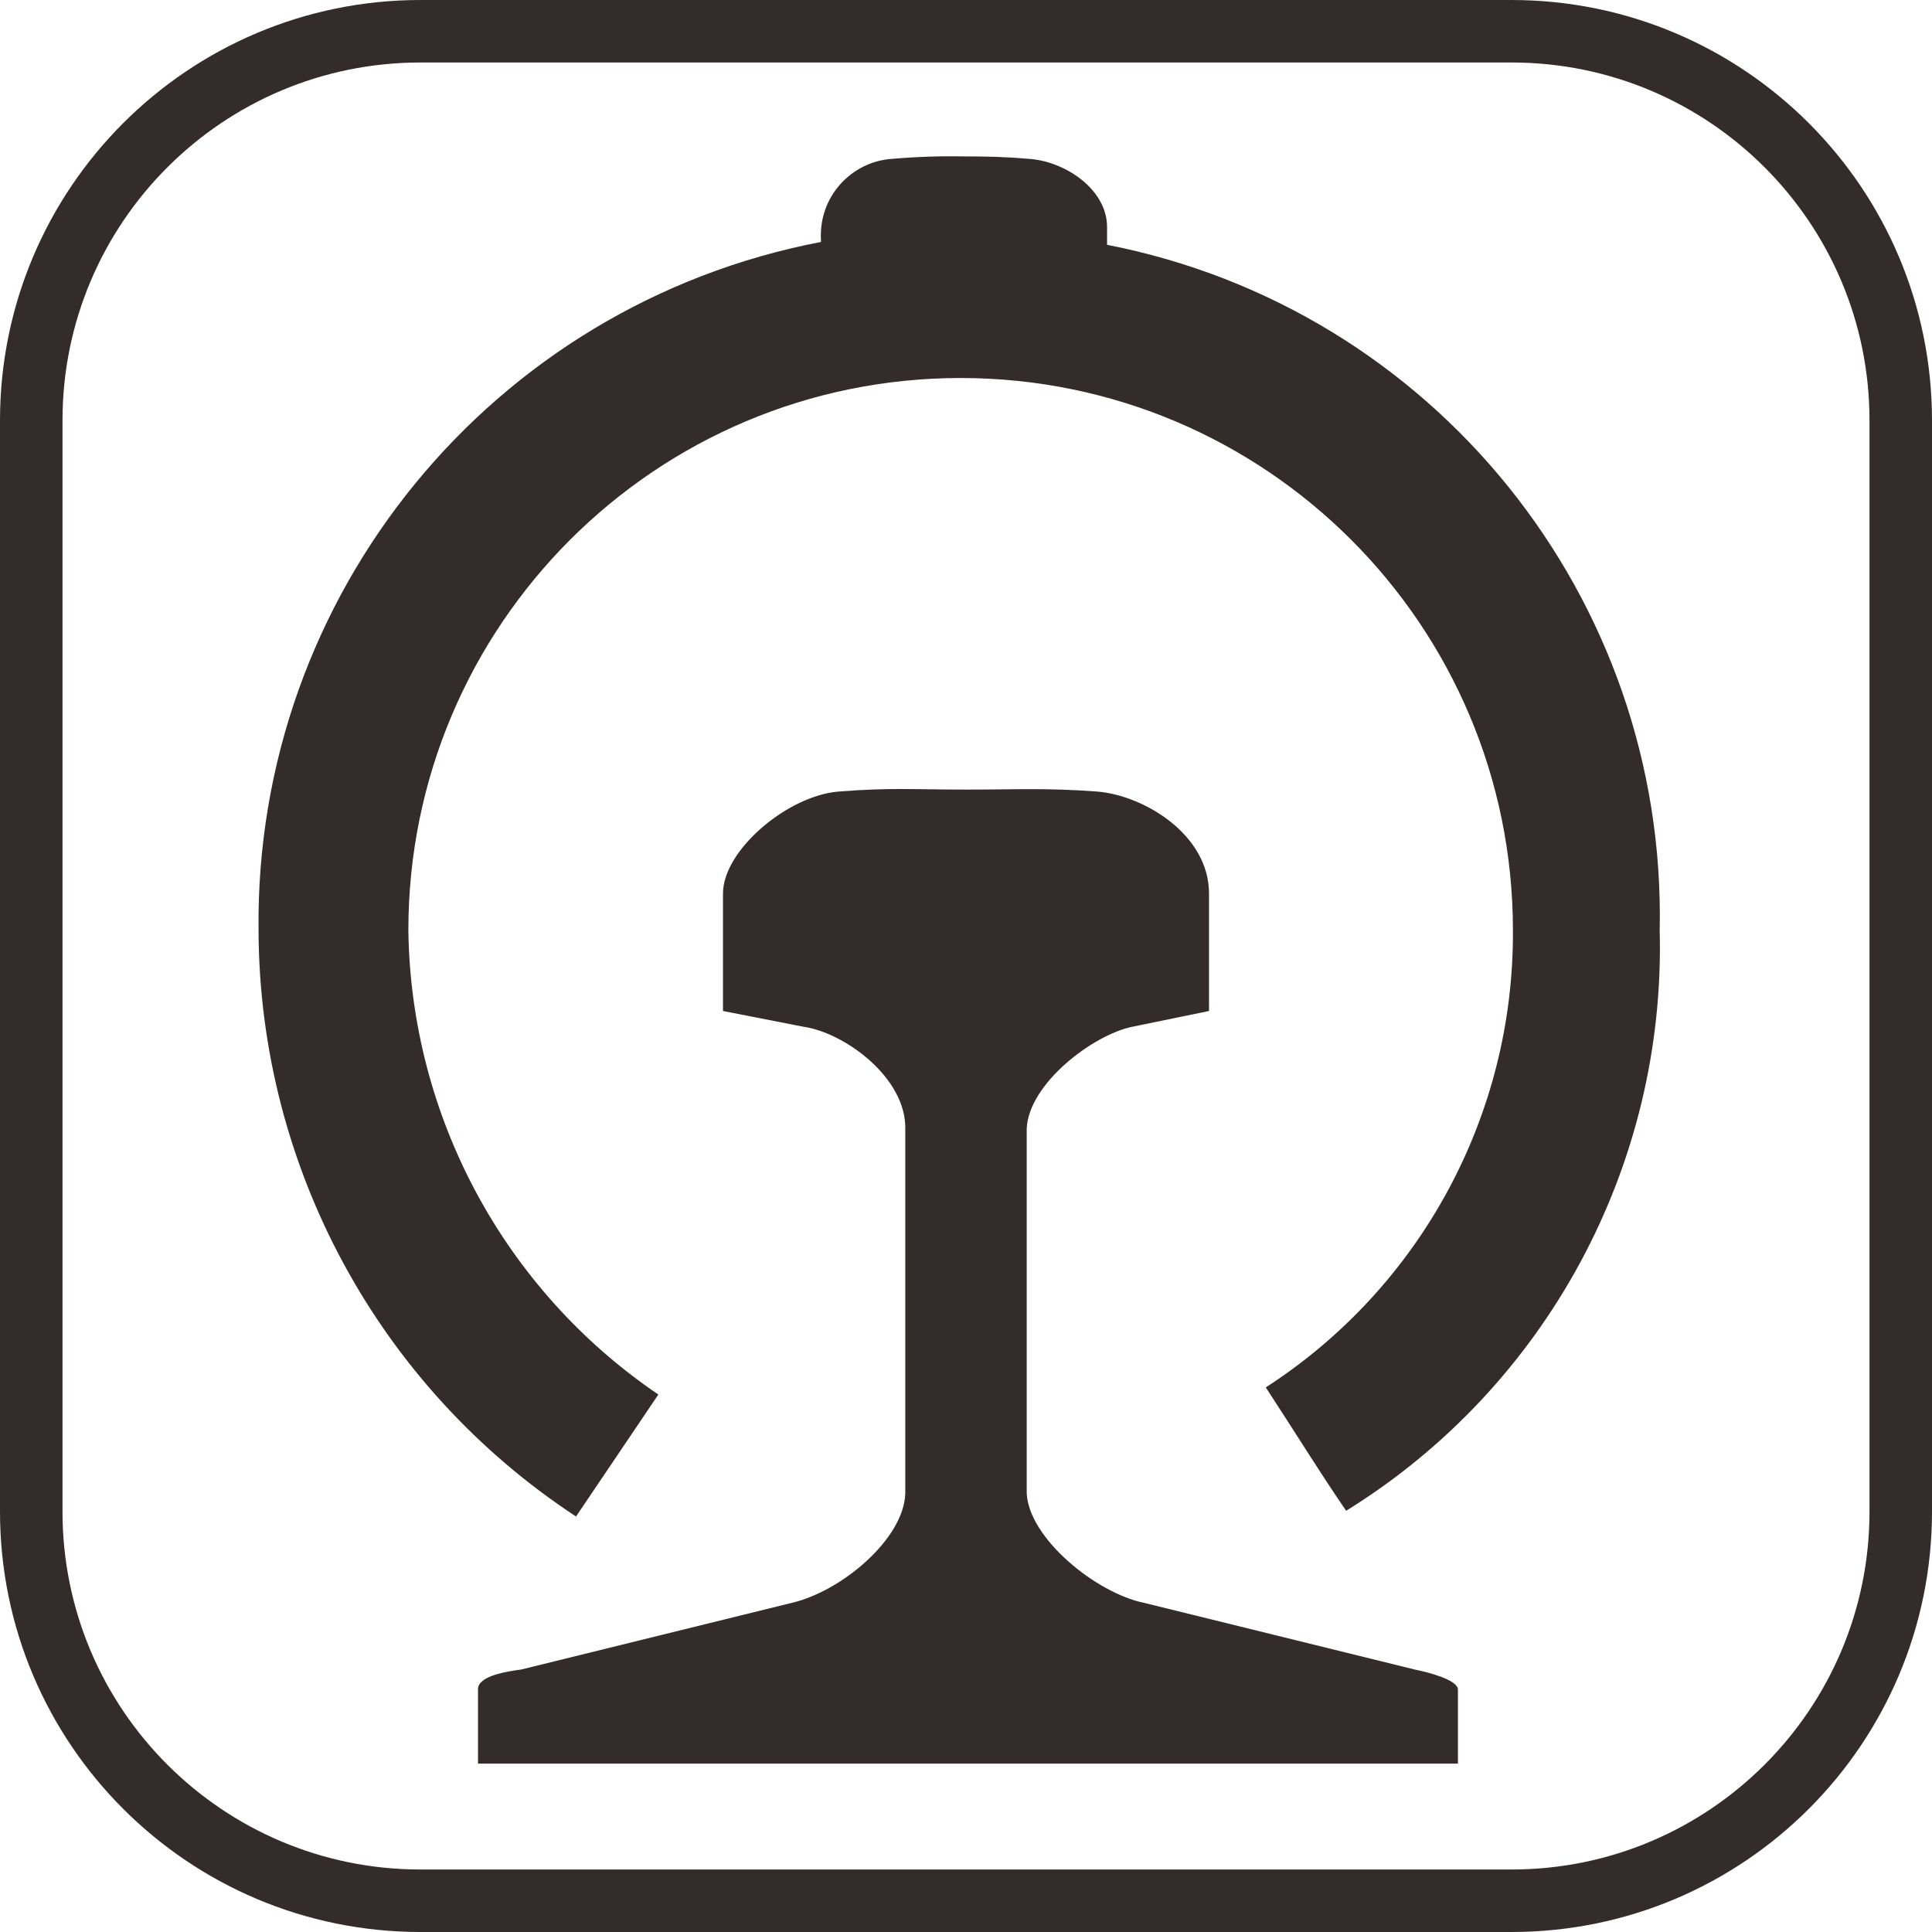
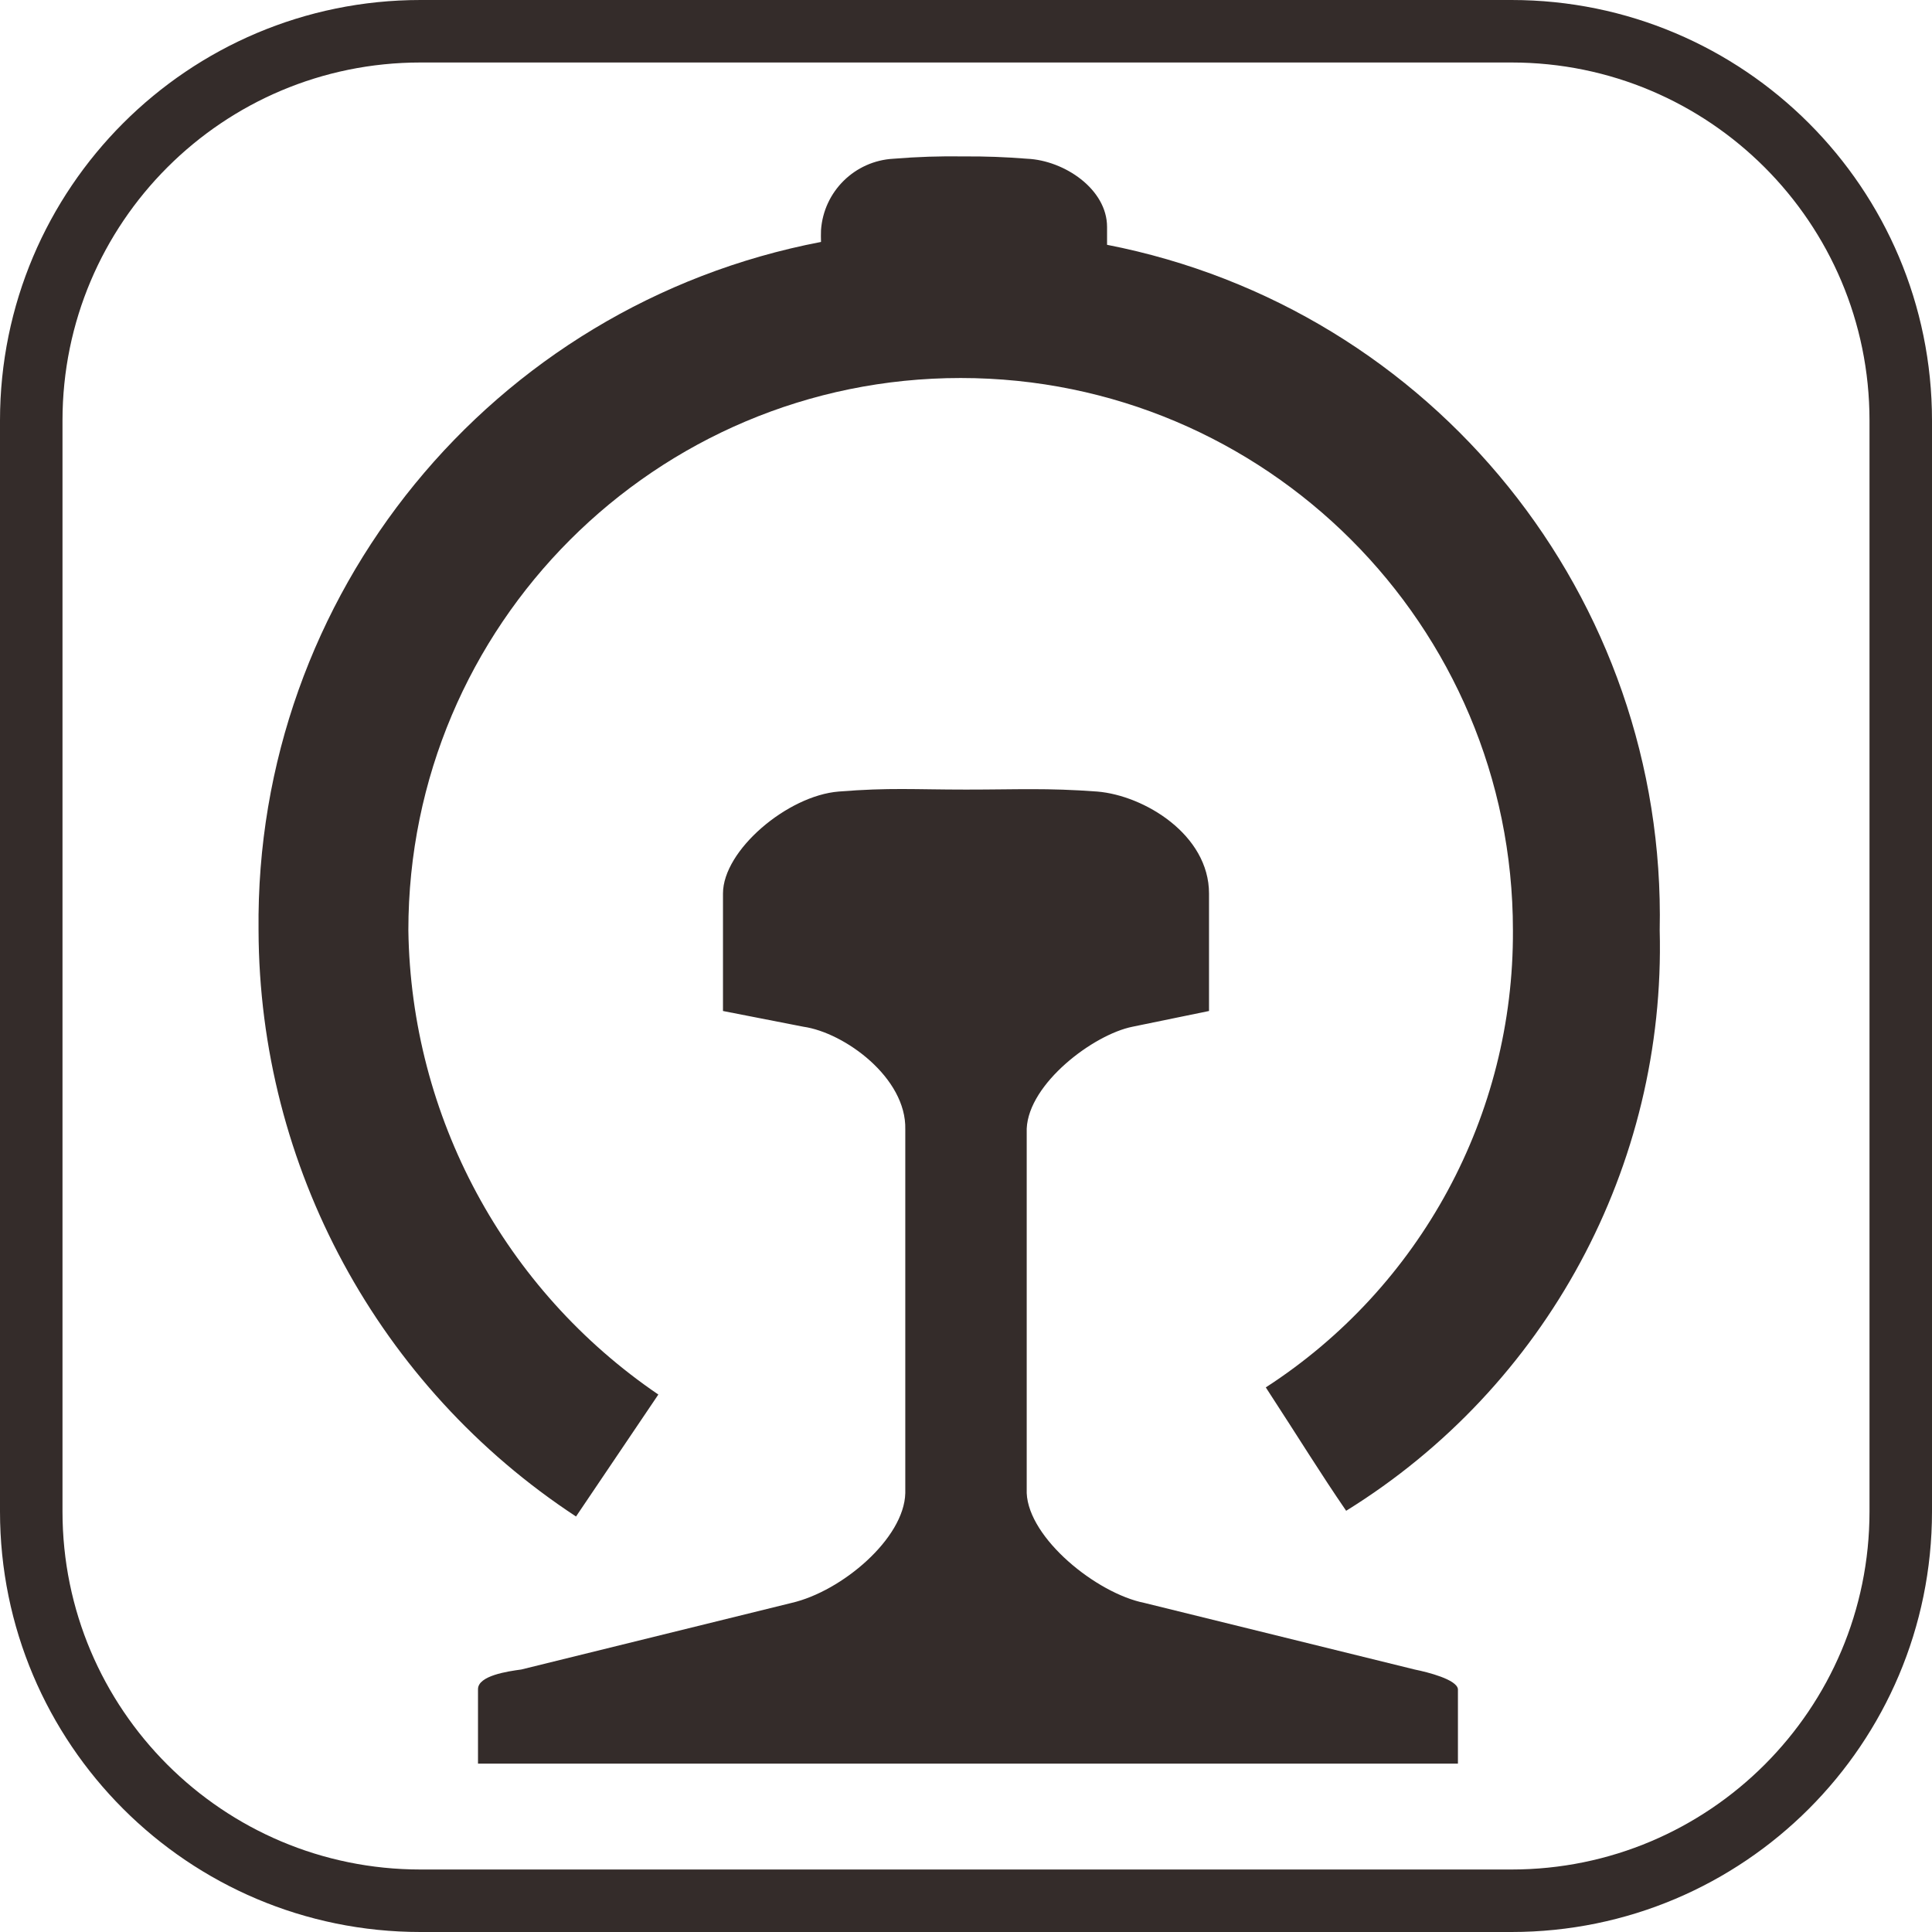
- <svg xmlns="http://www.w3.org/2000/svg" id="图层_1" data-name="图层 1" viewBox="0 0 10.82 10.82" width="12" height="12">
-   <defs>
-     <style>
-       .cls-1 {
-         fill: #342c2a;
-       }
- 
-       .cls-2 {
-         fill: none;
-         stroke: #342c2a;
-         stroke-miterlimit: 10;
-         stroke-width: 0.35px;
-       }
-     </style>
-   </defs>
-   <path class="cls-1" d="M6.139,7.094c0-.242.361-.548.648-.571s.421-.011.713-.011.45-.01.735.011c.264.022.626.242.626.571v.658l-.428.088c-.22.044-.582.318-.593.571v2.041c.011.253.39.561.659.615l1.514.373c.074.015.236.056.242.11v.417H4.767V11.55c0-.076.168-.1.242-.11l1.514-.373c.282-.065.631-.361.637-.615V8.415c.007-.289-.34-.542-.571-.575l-.45-.088ZM8.29,3.461c0-.018,0-.08,0-.1,0-.212-.24-.373-.448-.382-.124-.011-.228-.013-.353-.013a3.792,3.792,0,0,0-.395.013.429.429,0,0,0-.406.4.484.484,0,0,0,0,.066A3.88,3.88,0,0,0,3.538,7.3a3.941,3.941,0,0,0,1.778,3.283L5.777,9.9a3.194,3.194,0,0,1-1.4-2.6,3.093,3.093,0,1,1,6.186,0A3.026,3.026,0,0,1,9.179,9.86c.2.307.3.472.45.691A3.711,3.711,0,0,0,11.385,7.3,3.83,3.83,0,0,0,8.29,3.461Z" transform="translate(-2.09 -2.09)" />
-   <rect class="cls-2" x="0.175" y="0.175" width="10.47" height="10.47" rx="2.18" />
+ <svg xmlns="http://www.w3.org/2000/svg" width="12" height="12" data-name="图层 1" viewBox="0 0 10.82 10.82">
+   <path d="M6.139 7.094c0-.242.361-.548.648-.571s.421-.011.713-.011.45-.01.735.011c.264.022.626.242.626.571v.658l-.428.088c-.22.044-.582.318-.593.571v2.041c.011.253.39.561.659.615l1.514.373c.074.015.236.056.242.11v.417H4.767v-.417c0-.076.168-.1.242-.11l1.514-.373c.282-.065.631-.361.637-.615V8.415c.007-.289-.34-.542-.571-.575l-.45-.088ZM8.29 3.461v-.1c0-.212-.24-.373-.448-.382a4 4 0 0 0-.353-.013 4 4 0 0 0-.395.013.43.43 0 0 0-.406.4 1 1 0 0 0 0 .066A3.88 3.88 0 0 0 3.538 7.3a3.94 3.94 0 0 0 1.778 3.283l.461-.683a3.2 3.2 0 0 1-1.4-2.6 3.093 3.093 0 1 1 6.186 0 3.03 3.03 0 0 1-1.384 2.56c.2.307.3.472.45.691A3.71 3.71 0 0 0 11.385 7.3 3.83 3.83 0 0 0 8.29 3.461" style="fill:#342c2a" transform="translate(-2.09 -2.09)" />
+   <rect width="10.47" height="10.47" x=".175" y=".175" rx="2.18" style="fill:none;stroke:#342c2a;stroke-miterlimit:10;stroke-width:.35px" />
</svg>
